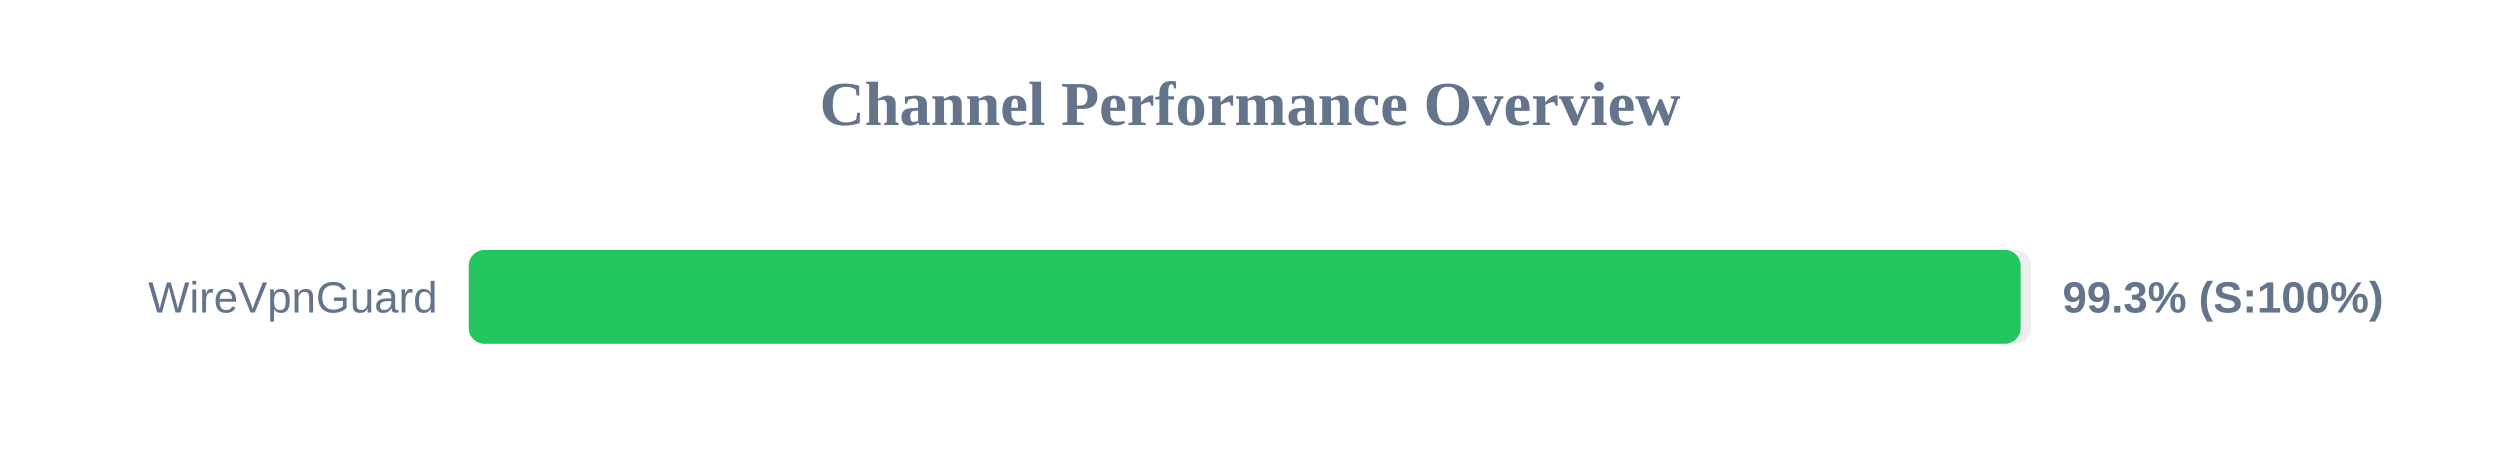
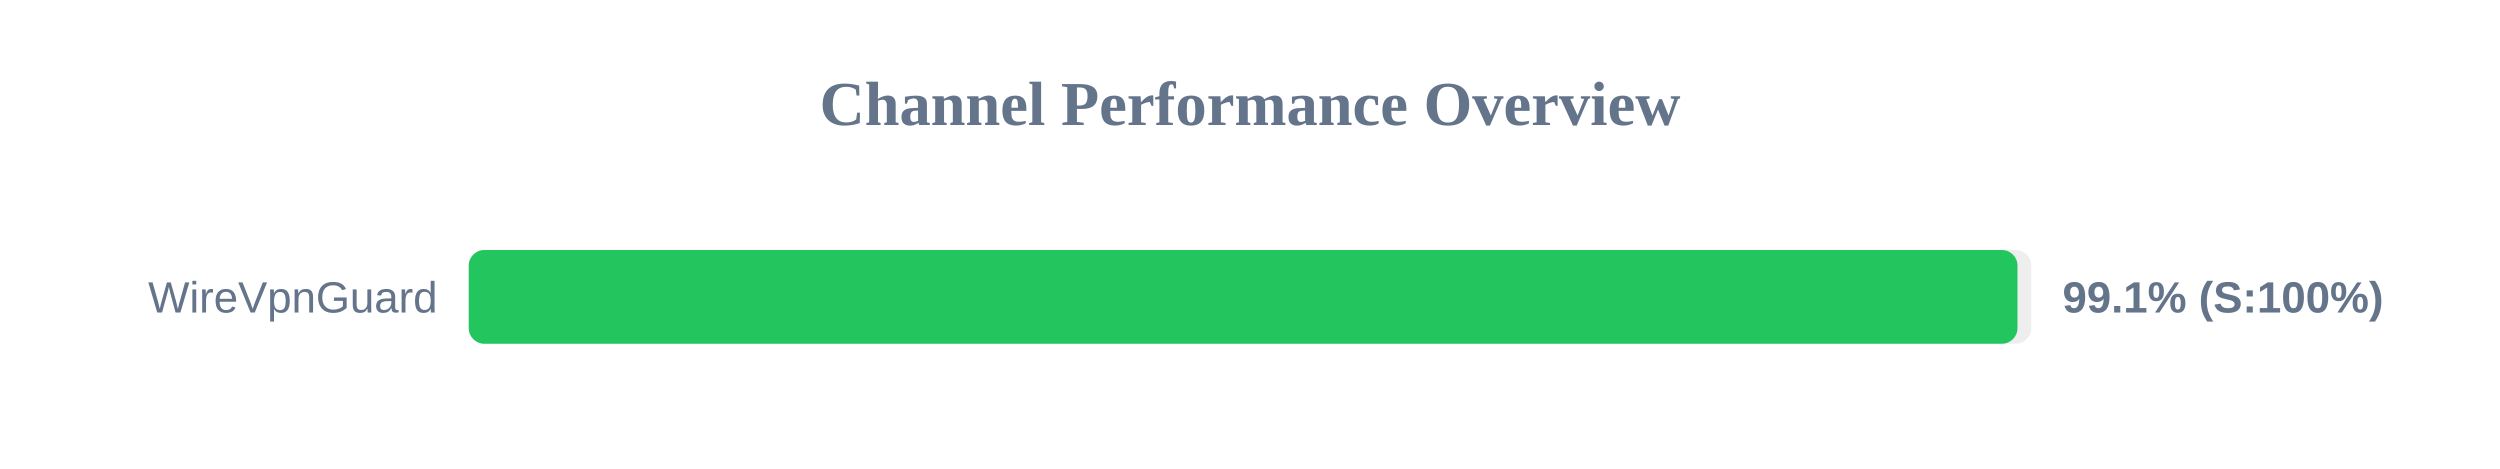
<svg xmlns="http://www.w3.org/2000/svg" width="800" height="150" version="1.1">
  <style>
        .row { font: 14px Arial; fill: #64748b; }
        .score { font: bold 14px Arial; fill: #64748b; }
    </style>
  <text x="400" y="40" text-anchor="middle" font-size="20px" font-weight="bold" fill="#64748b">Channel Performance Overview</text>
  <rect x="150" y="80" width="500" height="30" fill="#eee" rx="5" />
-   <rect x="150" y="80" width="496.6" height="30" fill="#22c55e" rx="5" />
+   <rect x="150" y="80" width="495.6" height="30" fill="#22c55e" rx="5" />
  <text x="140" y="100" text-anchor="end" class="row">WireVpnGuard</text>
-   <text x="660" y="100" text-anchor="start" class="score">99.3% (S:100%)</text>
+   <text x="660" y="100" text-anchor="start" class="score">99.1% (S:100%)</text>
</svg>
